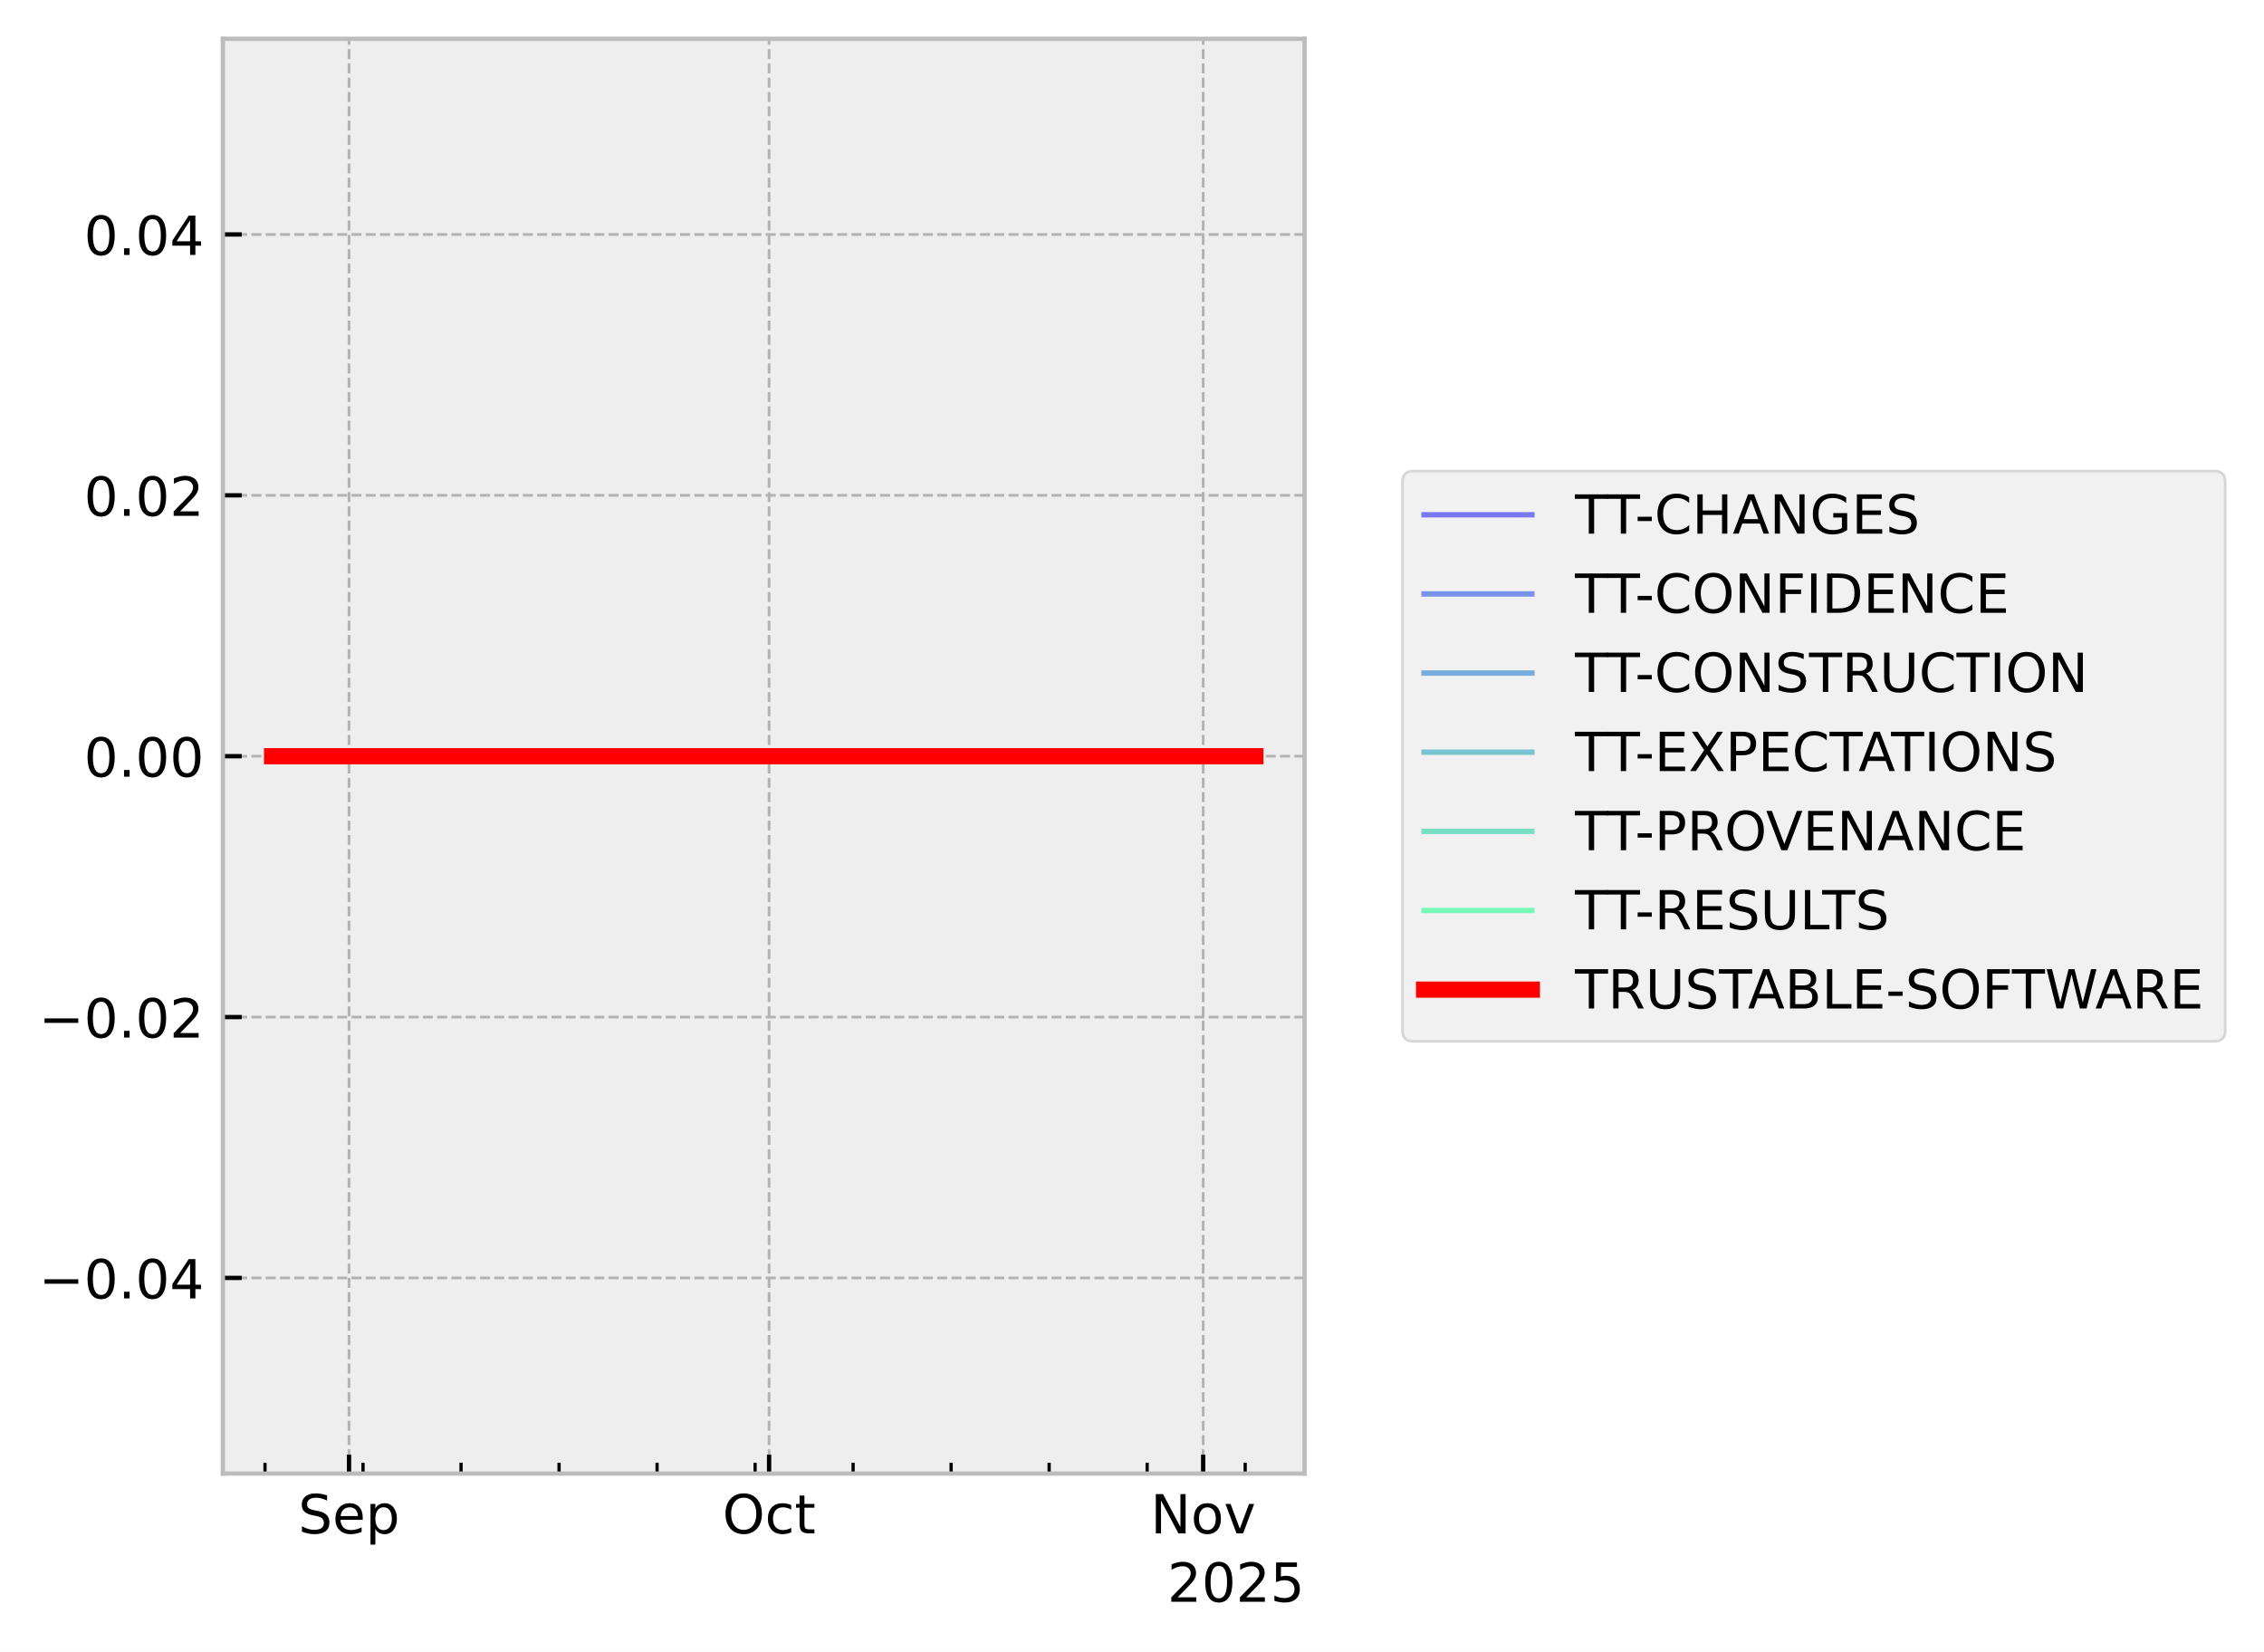
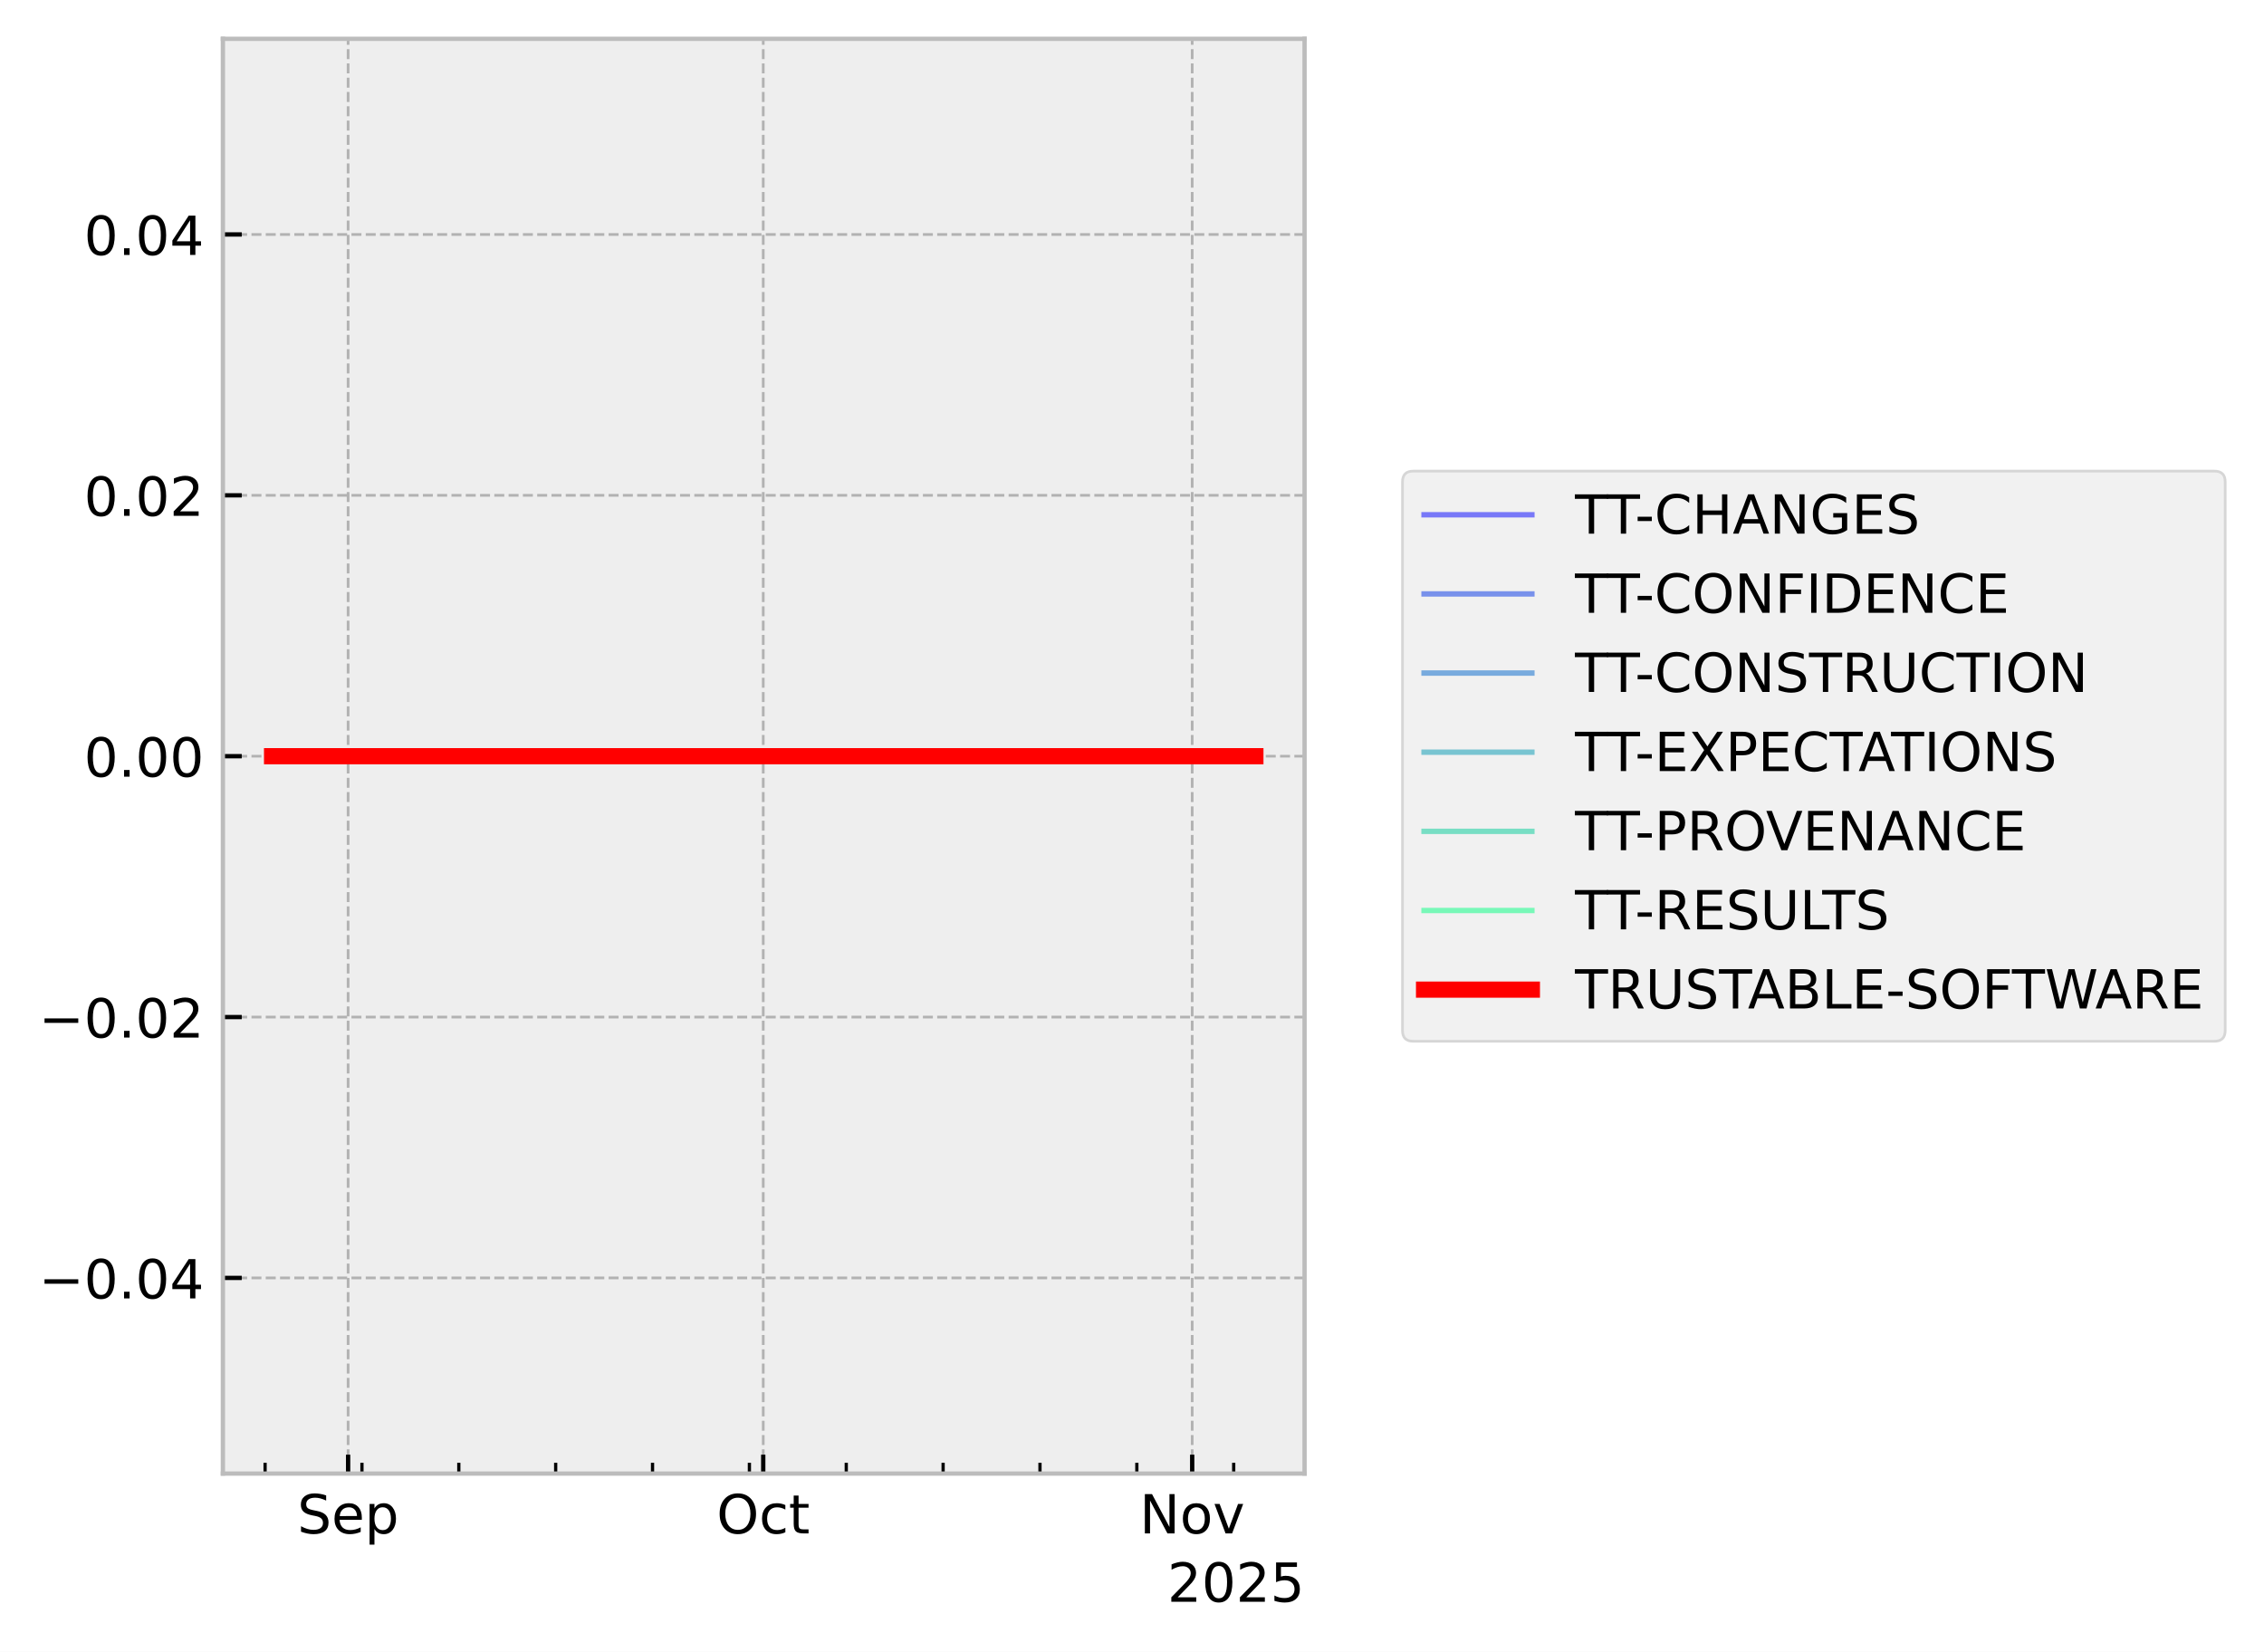
<svg xmlns="http://www.w3.org/2000/svg" xmlns:xlink="http://www.w3.org/1999/xlink" width="419.964pt" height="306.368pt" viewBox="0 0 419.964 306.368" version="1.1">
  <defs>
    <style type="text/css">*{stroke-linejoin: round; stroke-linecap: butt}</style>
  </defs>
  <g id="figure_1">
    <g id="patch_1">
      <path d="M 0 306.368  L 419.964 306.368  L 419.964 0  L 0 0  z " style="fill: #ffffff" />
    </g>
    <g id="axes_1">
      <g id="patch_2">
        <path d="M 41.345 273.312  L 241.991 273.312  L 241.991 7.2  L 41.345 7.2  z " style="fill: #eeeeee" />
      </g>
      <g id="matplotlib.axis_1">
        <g id="xtick_1">
          <g id="line2d_1">
-             <path d="M 64.743 273.312  L 64.743 7.2  " clip-path="url(#p4c755040e4)" style="fill: none; stroke-dasharray: 1.85,0.8; stroke-dashoffset: 0; stroke: #b2b2b2; stroke-width: 0.5" />
+             <path d="M 64.574 273.312  L 64.574 7.2  " clip-path="url(#p7aec830cd5)" style="fill: none; stroke-dasharray: 1.85,0.8; stroke-dashoffset: 0; stroke: #b2b2b2; stroke-width: 0.5" />
          </g>
          <g id="line2d_2">
            <defs>
-               <path id="m6d4c3844f0" d="M 0 0  L 0 -3.5  " style="stroke: #000000; stroke-width: 0.8" />
-             </defs>
-             <g>
-               <use xlink:href="#m6d4c3844f0" x="64.743" y="273.312" style="stroke: #000000; stroke-width: 0.8" />
+               <path id="m4c67897f26" d="M 0 0  L 0 -3.5  " style="stroke: #000000; stroke-width: 0.8" />
+             </defs>
+             <g>
+               <use xlink:href="#m4c67897f26" x="64.574" y="273.312" style="stroke: #000000; stroke-width: 0.8" />
            </g>
          </g>
          <g id="text_1">
-             <g transform="translate(55.31757 284.4104) scale(0.1 -0.1)">
+             <g transform="translate(55.14921 284.4104) scale(0.1 -0.1)">
              <defs>
                <path id="DejaVuSans-53" d="M 3425 4513  L 3425 3897  Q 3066 4069 2747 4153  Q 2428 4238 2131 4238  Q 1616 4238 1336 4038  Q 1056 3838 1056 3469  Q 1056 3159 1242 3001  Q 1428 2844 1947 2747  L 2328 2669  Q 3034 2534 3370 2195  Q 3706 1856 3706 1288  Q 3706 609 3251 259  Q 2797 -91 1919 -91  Q 1588 -91 1214 -16  Q 841 59 441 206  L 441 856  Q 825 641 1194 531  Q 1563 422 1919 422  Q 2459 422 2753 634  Q 3047 847 3047 1241  Q 3047 1584 2836 1778  Q 2625 1972 2144 2069  L 1759 2144  Q 1053 2284 737 2584  Q 422 2884 422 3419  Q 422 4038 858 4394  Q 1294 4750 2059 4750  Q 2388 4750 2728 4690  Q 3069 4631 3425 4513  z " transform="scale(0.015625)" />
                <path id="DejaVuSans-65" d="M 3597 1894  L 3597 1613  L 953 1613  Q 991 1019 1311 708  Q 1631 397 2203 397  Q 2534 397 2845 478  Q 3156 559 3463 722  L 3463 178  Q 3153 47 2828 -22  Q 2503 -91 2169 -91  Q 1331 -91 842 396  Q 353 884 353 1716  Q 353 2575 817 3079  Q 1281 3584 2069 3584  Q 2775 3584 3186 3129  Q 3597 2675 3597 1894  z M 3022 2063  Q 3016 2534 2758 2815  Q 2500 3097 2075 3097  Q 1594 3097 1305 2825  Q 1016 2553 972 2059  L 3022 2063  z " transform="scale(0.015625)" />
                <path id="DejaVuSans-70" d="M 1159 525  L 1159 -1331  L 581 -1331  L 581 3500  L 1159 3500  L 1159 2969  Q 1341 3281 1617 3432  Q 1894 3584 2278 3584  Q 2916 3584 3314 3078  Q 3713 2572 3713 1747  Q 3713 922 3314 415  Q 2916 -91 2278 -91  Q 1894 -91 1617 61  Q 1341 213 1159 525  z M 3116 1747  Q 3116 2381 2855 2742  Q 2594 3103 2138 3103  Q 1681 3103 1420 2742  Q 1159 2381 1159 1747  Q 1159 1113 1420 752  Q 1681 391 2138 391  Q 2594 391 2855 752  Q 3116 1113 3116 1747  z " transform="scale(0.015625)" />
              </defs>
              <use xlink:href="#DejaVuSans-53" />
              <use xlink:href="#DejaVuSans-65" transform="translate(63.47656 0)" />
              <use xlink:href="#DejaVuSans-70" transform="translate(125 0)" />
            </g>
          </g>
        </g>
        <g id="xtick_2">
          <g id="line2d_3">
-             <path d="M 142.664 273.312  L 142.664 7.2  " clip-path="url(#p4c755040e4)" style="fill: none; stroke-dasharray: 1.85,0.8; stroke-dashoffset: 0; stroke: #b2b2b2; stroke-width: 0.5" />
+             <path d="M 141.577 273.312  L 141.577 7.2  " clip-path="url(#p7aec830cd5)" style="fill: none; stroke-dasharray: 1.85,0.8; stroke-dashoffset: 0; stroke: #b2b2b2; stroke-width: 0.5" />
          </g>
          <g id="line2d_4">
            <g>
-               <use xlink:href="#m6d4c3844f0" x="142.664" y="273.312" style="stroke: #000000; stroke-width: 0.8" />
+               <use xlink:href="#m4c67897f26" x="141.577" y="273.312" style="stroke: #000000; stroke-width: 0.8" />
            </g>
          </g>
          <g id="text_2">
-             <g transform="translate(134.019 284.4104) scale(0.1 -0.1)">
+             <g transform="translate(132.9317 284.4104) scale(0.1 -0.1)">
              <defs>
                <path id="DejaVuSans-4f" d="M 2522 4238  Q 1834 4238 1429 3725  Q 1025 3213 1025 2328  Q 1025 1447 1429 934  Q 1834 422 2522 422  Q 3209 422 3611 934  Q 4013 1447 4013 2328  Q 4013 3213 3611 3725  Q 3209 4238 2522 4238  z M 2522 4750  Q 3503 4750 4090 4092  Q 4678 3434 4678 2328  Q 4678 1225 4090 567  Q 3503 -91 2522 -91  Q 1538 -91 948 565  Q 359 1222 359 2328  Q 359 3434 948 4092  Q 1538 4750 2522 4750  z " transform="scale(0.015625)" />
                <path id="DejaVuSans-63" d="M 3122 3366  L 3122 2828  Q 2878 2963 2633 3030  Q 2388 3097 2138 3097  Q 1578 3097 1268 2742  Q 959 2388 959 1747  Q 959 1106 1268 751  Q 1578 397 2138 397  Q 2388 397 2633 464  Q 2878 531 3122 666  L 3122 134  Q 2881 22 2623 -34  Q 2366 -91 2075 -91  Q 1284 -91 818 406  Q 353 903 353 1747  Q 353 2603 823 3093  Q 1294 3584 2113 3584  Q 2378 3584 2631 3529  Q 2884 3475 3122 3366  z " transform="scale(0.015625)" />
                <path id="DejaVuSans-74" d="M 1172 4494  L 1172 3500  L 2356 3500  L 2356 3053  L 1172 3053  L 1172 1153  Q 1172 725 1289 603  Q 1406 481 1766 481  L 2356 481  L 2356 0  L 1766 0  Q 1100 0 847 248  Q 594 497 594 1153  L 594 3053  L 172 3053  L 172 3500  L 594 3500  L 594 4494  L 1172 4494  z " transform="scale(0.015625)" />
              </defs>
              <use xlink:href="#DejaVuSans-4f" />
              <use xlink:href="#DejaVuSans-63" transform="translate(78.71094 0)" />
              <use xlink:href="#DejaVuSans-74" transform="translate(133.6914 0)" />
            </g>
          </g>
        </g>
        <g id="xtick_3">
          <g id="line2d_5">
-             <path d="M 223.183 273.312  L 223.183 7.2  " clip-path="url(#p4c755040e4)" style="fill: none; stroke-dasharray: 1.85,0.8; stroke-dashoffset: 0; stroke: #b2b2b2; stroke-width: 0.5" />
+             <path d="M 221.147 273.312  L 221.147 7.2  " clip-path="url(#p7aec830cd5)" style="fill: none; stroke-dasharray: 1.85,0.8; stroke-dashoffset: 0; stroke: #b2b2b2; stroke-width: 0.5" />
          </g>
          <g id="line2d_6">
            <g>
-               <use xlink:href="#m6d4c3844f0" x="223.183" y="273.312" style="stroke: #000000; stroke-width: 0.8" />
+               <use xlink:href="#m4c67897f26" x="221.147" y="273.312" style="stroke: #000000; stroke-width: 0.8" />
            </g>
          </g>
          <g id="text_3">
-             <g transform="translate(213.424 284.4104) scale(0.1 -0.1)">
+             <g transform="translate(211.3873 284.4104) scale(0.1 -0.1)">
              <defs>
                <path id="DejaVuSans-4e" d="M 628 4666  L 1478 4666  L 3547 763  L 3547 4666  L 4159 4666  L 4159 0  L 3309 0  L 1241 3903  L 1241 0  L 628 0  L 628 4666  z " transform="scale(0.015625)" />
                <path id="DejaVuSans-6f" d="M 1959 3097  Q 1497 3097 1228 2736  Q 959 2375 959 1747  Q 959 1119 1226 758  Q 1494 397 1959 397  Q 2419 397 2687 759  Q 2956 1122 2956 1747  Q 2956 2369 2687 2733  Q 2419 3097 1959 3097  z M 1959 3584  Q 2709 3584 3137 3096  Q 3566 2609 3566 1747  Q 3566 888 3137 398  Q 2709 -91 1959 -91  Q 1206 -91 779 398  Q 353 888 353 1747  Q 353 2609 779 3096  Q 1206 3584 1959 3584  z " transform="scale(0.015625)" />
                <path id="DejaVuSans-76" d="M 191 3500  L 800 3500  L 1894 563  L 2988 3500  L 3597 3500  L 2284 0  L 1503 0  L 191 3500  z " transform="scale(0.015625)" />
              </defs>
              <use xlink:href="#DejaVuSans-4e" />
              <use xlink:href="#DejaVuSans-6f" transform="translate(74.80469 0)" />
              <use xlink:href="#DejaVuSans-76" transform="translate(135.9863 0)" />
            </g>
          </g>
        </g>
        <g id="xtick_4">
          <g id="line2d_7">
            <defs>
-               <path id="m493871e327" d="M 0 0  L 0 -2  " style="stroke: #000000; stroke-width: 0.6" />
-             </defs>
-             <g>
-               <use xlink:href="#m493871e327" x="49.158" y="273.312" style="stroke: #000000; stroke-width: 0.6" />
+               <path id="mb0e37c28d5" d="M 0 0  L 0 -2  " style="stroke: #000000; stroke-width: 0.6" />
+             </defs>
+             <g>
+               <use xlink:href="#mb0e37c28d5" x="49.174" y="273.312" style="stroke: #000000; stroke-width: 0.6" />
            </g>
          </g>
        </g>
        <g id="xtick_5">
          <g id="line2d_8">
            <g>
-               <use xlink:href="#m493871e327" x="67.34" y="273.312" style="stroke: #000000; stroke-width: 0.6" />
+               <use xlink:href="#mb0e37c28d5" x="67.141" y="273.312" style="stroke: #000000; stroke-width: 0.6" />
            </g>
          </g>
        </g>
        <g id="xtick_6">
          <g id="line2d_9">
            <g>
-               <use xlink:href="#m493871e327" x="85.522" y="273.312" style="stroke: #000000; stroke-width: 0.6" />
+               <use xlink:href="#mb0e37c28d5" x="85.108" y="273.312" style="stroke: #000000; stroke-width: 0.6" />
            </g>
          </g>
        </g>
        <g id="xtick_7">
          <g id="line2d_10">
            <g>
-               <use xlink:href="#m493871e327" x="103.703" y="273.312" style="stroke: #000000; stroke-width: 0.6" />
+               <use xlink:href="#mb0e37c28d5" x="103.076" y="273.312" style="stroke: #000000; stroke-width: 0.6" />
            </g>
          </g>
        </g>
        <g id="xtick_8">
          <g id="line2d_11">
            <g>
-               <use xlink:href="#m493871e327" x="121.885" y="273.312" style="stroke: #000000; stroke-width: 0.6" />
+               <use xlink:href="#mb0e37c28d5" x="121.043" y="273.312" style="stroke: #000000; stroke-width: 0.6" />
            </g>
          </g>
        </g>
        <g id="xtick_9">
          <g id="line2d_12">
            <g>
-               <use xlink:href="#m493871e327" x="140.067" y="273.312" style="stroke: #000000; stroke-width: 0.6" />
+               <use xlink:href="#mb0e37c28d5" x="139.01" y="273.312" style="stroke: #000000; stroke-width: 0.6" />
            </g>
          </g>
        </g>
        <g id="xtick_10">
          <g id="line2d_13">
            <g>
-               <use xlink:href="#m493871e327" x="158.249" y="273.312" style="stroke: #000000; stroke-width: 0.6" />
+               <use xlink:href="#mb0e37c28d5" x="156.978" y="273.312" style="stroke: #000000; stroke-width: 0.6" />
            </g>
          </g>
        </g>
        <g id="xtick_11">
          <g id="line2d_14">
            <g>
-               <use xlink:href="#m493871e327" x="176.43" y="273.312" style="stroke: #000000; stroke-width: 0.6" />
+               <use xlink:href="#mb0e37c28d5" x="174.945" y="273.312" style="stroke: #000000; stroke-width: 0.6" />
            </g>
          </g>
        </g>
        <g id="xtick_12">
          <g id="line2d_15">
            <g>
-               <use xlink:href="#m493871e327" x="194.612" y="273.312" style="stroke: #000000; stroke-width: 0.6" />
+               <use xlink:href="#mb0e37c28d5" x="192.912" y="273.312" style="stroke: #000000; stroke-width: 0.6" />
            </g>
          </g>
        </g>
        <g id="xtick_13">
          <g id="line2d_16">
            <g>
-               <use xlink:href="#m493871e327" x="212.794" y="273.312" style="stroke: #000000; stroke-width: 0.6" />
+               <use xlink:href="#mb0e37c28d5" x="210.88" y="273.312" style="stroke: #000000; stroke-width: 0.6" />
            </g>
          </g>
        </g>
        <g id="xtick_14">
          <g id="line2d_17">
            <g>
-               <use xlink:href="#m493871e327" x="230.976" y="273.312" style="stroke: #000000; stroke-width: 0.6" />
+               <use xlink:href="#mb0e37c28d5" x="228.847" y="273.312" style="stroke: #000000; stroke-width: 0.6" />
            </g>
          </g>
        </g>
        <g id="text_4">
          <g transform="translate(216.5412 297.0886) scale(0.1 -0.1)">
            <defs>
              <path id="DejaVuSans-32" d="M 1228 531  L 3431 531  L 3431 0  L 469 0  L 469 531  Q 828 903 1448 1529  Q 2069 2156 2228 2338  Q 2531 2678 2651 2914  Q 2772 3150 2772 3378  Q 2772 3750 2511 3984  Q 2250 4219 1831 4219  Q 1534 4219 1204 4116  Q 875 4013 500 3803  L 500 4441  Q 881 4594 1212 4672  Q 1544 4750 1819 4750  Q 2544 4750 2975 4387  Q 3406 4025 3406 3419  Q 3406 3131 3298 2873  Q 3191 2616 2906 2266  Q 2828 2175 2409 1742  Q 1991 1309 1228 531  z " transform="scale(0.015625)" />
              <path id="DejaVuSans-30" d="M 2034 4250  Q 1547 4250 1301 3770  Q 1056 3291 1056 2328  Q 1056 1369 1301 889  Q 1547 409 2034 409  Q 2525 409 2770 889  Q 3016 1369 3016 2328  Q 3016 3291 2770 3770  Q 2525 4250 2034 4250  z M 2034 4750  Q 2819 4750 3233 4129  Q 3647 3509 3647 2328  Q 3647 1150 3233 529  Q 2819 -91 2034 -91  Q 1250 -91 836 529  Q 422 1150 422 2328  Q 422 3509 836 4129  Q 1250 4750 2034 4750  z " transform="scale(0.015625)" />
              <path id="DejaVuSans-35" d="M 691 4666  L 3169 4666  L 3169 4134  L 1269 4134  L 1269 2991  Q 1406 3038 1543 3061  Q 1681 3084 1819 3084  Q 2600 3084 3056 2656  Q 3513 2228 3513 1497  Q 3513 744 3044 326  Q 2575 -91 1722 -91  Q 1428 -91 1123 -41  Q 819 9 494 109  L 494 744  Q 775 591 1075 516  Q 1375 441 1709 441  Q 2250 441 2565 725  Q 2881 1009 2881 1497  Q 2881 1984 2565 2268  Q 2250 2553 1709 2553  Q 1456 2553 1204 2497  Q 953 2441 691 2322  L 691 4666  z " transform="scale(0.015625)" />
            </defs>
            <use xlink:href="#DejaVuSans-32" />
            <use xlink:href="#DejaVuSans-30" transform="translate(63.62305 0)" />
            <use xlink:href="#DejaVuSans-32" transform="translate(127.2461 0)" />
            <use xlink:href="#DejaVuSans-35" transform="translate(190.8691 0)" />
          </g>
        </g>
      </g>
      <g id="matplotlib.axis_2">
        <g id="ytick_1">
          <g id="line2d_18">
-             <path d="M 41.345 237.024  L 241.991 237.024  " clip-path="url(#p4c755040e4)" style="fill: none; stroke-dasharray: 1.85,0.8; stroke-dashoffset: 0; stroke: #b2b2b2; stroke-width: 0.5" />
+             <path d="M 41.345 237.024  L 241.991 237.024  " clip-path="url(#p7aec830cd5)" style="fill: none; stroke-dasharray: 1.85,0.8; stroke-dashoffset: 0; stroke: #b2b2b2; stroke-width: 0.5" />
          </g>
          <g id="line2d_19">
            <defs>
-               <path id="m571a937972" d="M 0 0  L 3.5 0  " style="stroke: #000000; stroke-width: 0.8" />
-             </defs>
-             <g>
-               <use xlink:href="#m571a937972" x="41.345" y="237.024" style="stroke: #000000; stroke-width: 0.8" />
+               <path id="mb22dbff93b" d="M 0 0  L 3.5 0  " style="stroke: #000000; stroke-width: 0.8" />
+             </defs>
+             <g>
+               <use xlink:href="#mb22dbff93b" x="41.345" y="237.024" style="stroke: #000000; stroke-width: 0.8" />
            </g>
          </g>
          <g id="text_5">
            <g transform="translate(7.2 240.8232) scale(0.1 -0.1)">
              <defs>
                <path id="DejaVuSans-2212" d="M 678 2272  L 4684 2272  L 4684 1741  L 678 1741  L 678 2272  z " transform="scale(0.015625)" />
                <path id="DejaVuSans-2e" d="M 684 794  L 1344 794  L 1344 0  L 684 0  L 684 794  z " transform="scale(0.015625)" />
                <path id="DejaVuSans-34" d="M 2419 4116  L 825 1625  L 2419 1625  L 2419 4116  z M 2253 4666  L 3047 4666  L 3047 1625  L 3713 1625  L 3713 1100  L 3047 1100  L 3047 0  L 2419 0  L 2419 1100  L 313 1100  L 313 1709  L 2253 4666  z " transform="scale(0.015625)" />
              </defs>
              <use xlink:href="#DejaVuSans-2212" />
              <use xlink:href="#DejaVuSans-30" transform="translate(83.78906 0)" />
              <use xlink:href="#DejaVuSans-2e" transform="translate(147.4121 0)" />
              <use xlink:href="#DejaVuSans-30" transform="translate(179.1992 0)" />
              <use xlink:href="#DejaVuSans-34" transform="translate(242.8223 0)" />
            </g>
          </g>
        </g>
        <g id="ytick_2">
          <g id="line2d_20">
-             <path d="M 41.345 188.64  L 241.991 188.64  " clip-path="url(#p4c755040e4)" style="fill: none; stroke-dasharray: 1.85,0.8; stroke-dashoffset: 0; stroke: #b2b2b2; stroke-width: 0.5" />
+             <path d="M 41.345 188.64  L 241.991 188.64  " clip-path="url(#p7aec830cd5)" style="fill: none; stroke-dasharray: 1.85,0.8; stroke-dashoffset: 0; stroke: #b2b2b2; stroke-width: 0.5" />
          </g>
          <g id="line2d_21">
            <g>
-               <use xlink:href="#m571a937972" x="41.345" y="188.64" style="stroke: #000000; stroke-width: 0.8" />
+               <use xlink:href="#mb22dbff93b" x="41.345" y="188.64" style="stroke: #000000; stroke-width: 0.8" />
            </g>
          </g>
          <g id="text_6">
            <g transform="translate(7.2 192.4392) scale(0.1 -0.1)">
              <use xlink:href="#DejaVuSans-2212" />
              <use xlink:href="#DejaVuSans-30" transform="translate(83.78906 0)" />
              <use xlink:href="#DejaVuSans-2e" transform="translate(147.4121 0)" />
              <use xlink:href="#DejaVuSans-30" transform="translate(179.1992 0)" />
              <use xlink:href="#DejaVuSans-32" transform="translate(242.8223 0)" />
            </g>
          </g>
        </g>
        <g id="ytick_3">
          <g id="line2d_22">
-             <path d="M 41.345 140.256  L 241.991 140.256  " clip-path="url(#p4c755040e4)" style="fill: none; stroke-dasharray: 1.85,0.8; stroke-dashoffset: 0; stroke: #b2b2b2; stroke-width: 0.5" />
+             <path d="M 41.345 140.256  L 241.991 140.256  " clip-path="url(#p7aec830cd5)" style="fill: none; stroke-dasharray: 1.85,0.8; stroke-dashoffset: 0; stroke: #b2b2b2; stroke-width: 0.5" />
          </g>
          <g id="line2d_23">
            <g>
-               <use xlink:href="#m571a937972" x="41.345" y="140.256" style="stroke: #000000; stroke-width: 0.8" />
+               <use xlink:href="#mb22dbff93b" x="41.345" y="140.256" style="stroke: #000000; stroke-width: 0.8" />
            </g>
          </g>
          <g id="text_7">
            <g transform="translate(15.57969 144.0552) scale(0.1 -0.1)">
              <use xlink:href="#DejaVuSans-30" />
              <use xlink:href="#DejaVuSans-2e" transform="translate(63.62305 0)" />
              <use xlink:href="#DejaVuSans-30" transform="translate(95.41016 0)" />
              <use xlink:href="#DejaVuSans-30" transform="translate(159.0332 0)" />
            </g>
          </g>
        </g>
        <g id="ytick_4">
          <g id="line2d_24">
-             <path d="M 41.345 91.872  L 241.991 91.872  " clip-path="url(#p4c755040e4)" style="fill: none; stroke-dasharray: 1.85,0.8; stroke-dashoffset: 0; stroke: #b2b2b2; stroke-width: 0.5" />
+             <path d="M 41.345 91.872  L 241.991 91.872  " clip-path="url(#p7aec830cd5)" style="fill: none; stroke-dasharray: 1.85,0.8; stroke-dashoffset: 0; stroke: #b2b2b2; stroke-width: 0.5" />
          </g>
          <g id="line2d_25">
            <g>
-               <use xlink:href="#m571a937972" x="41.345" y="91.872" style="stroke: #000000; stroke-width: 0.8" />
+               <use xlink:href="#mb22dbff93b" x="41.345" y="91.872" style="stroke: #000000; stroke-width: 0.8" />
            </g>
          </g>
          <g id="text_8">
            <g transform="translate(15.57969 95.67122) scale(0.1 -0.1)">
              <use xlink:href="#DejaVuSans-30" />
              <use xlink:href="#DejaVuSans-2e" transform="translate(63.62305 0)" />
              <use xlink:href="#DejaVuSans-30" transform="translate(95.41016 0)" />
              <use xlink:href="#DejaVuSans-32" transform="translate(159.0332 0)" />
            </g>
          </g>
        </g>
        <g id="ytick_5">
          <g id="line2d_26">
-             <path d="M 41.345 43.488  L 241.991 43.488  " clip-path="url(#p4c755040e4)" style="fill: none; stroke-dasharray: 1.85,0.8; stroke-dashoffset: 0; stroke: #b2b2b2; stroke-width: 0.5" />
+             <path d="M 41.345 43.488  L 241.991 43.488  " clip-path="url(#p7aec830cd5)" style="fill: none; stroke-dasharray: 1.85,0.8; stroke-dashoffset: 0; stroke: #b2b2b2; stroke-width: 0.5" />
          </g>
          <g id="line2d_27">
            <g>
-               <use xlink:href="#m571a937972" x="41.345" y="43.488" style="stroke: #000000; stroke-width: 0.8" />
+               <use xlink:href="#mb22dbff93b" x="41.345" y="43.488" style="stroke: #000000; stroke-width: 0.8" />
            </g>
          </g>
          <g id="text_9">
            <g transform="translate(15.57969 47.28722) scale(0.1 -0.1)">
              <use xlink:href="#DejaVuSans-30" />
              <use xlink:href="#DejaVuSans-2e" transform="translate(63.62305 0)" />
              <use xlink:href="#DejaVuSans-30" transform="translate(95.41016 0)" />
              <use xlink:href="#DejaVuSans-34" transform="translate(159.0332 0)" />
            </g>
          </g>
        </g>
      </g>
      <g id="line2d_28">
-         <path d="M 50.466 140.256  L 50.851 140.256  L 52.89 140.256  L 53.205 140.256  L 53.308 140.256  L 53.532 140.256  L 56.247 140.256  L 58.659 140.256  L 232.871 140.256  " clip-path="url(#p4c755040e4)" style="fill: none; stroke: #0000ff; stroke-opacity: 0.5; stroke-linecap: square" />
+         <path d="M 50.466 140.256  L 50.847 140.256  L 52.862 140.256  L 53.172 140.256  L 53.275 140.256  L 53.496 140.256  L 56.179 140.256  L 58.562 140.256  L 232.871 140.256  " clip-path="url(#p7aec830cd5)" style="fill: none; stroke: #0000ff; stroke-opacity: 0.5; stroke-linecap: square" />
      </g>
      <g id="line2d_29">
-         <path d="M 50.466 140.256  L 50.851 140.256  L 52.89 140.256  L 53.205 140.256  L 53.308 140.256  L 53.532 140.256  L 56.247 140.256  L 58.659 140.256  L 232.871 140.256  " clip-path="url(#p4c755040e4)" style="fill: none; stroke: #0033e6; stroke-opacity: 0.5; stroke-linecap: square" />
+         <path d="M 50.466 140.256  L 50.847 140.256  L 52.862 140.256  L 53.172 140.256  L 53.275 140.256  L 53.496 140.256  L 56.179 140.256  L 58.562 140.256  L 232.871 140.256  " clip-path="url(#p7aec830cd5)" style="fill: none; stroke: #0033e6; stroke-opacity: 0.5; stroke-linecap: square" />
      </g>
      <g id="line2d_30">
-         <path d="M 50.466 140.256  L 50.851 140.256  L 52.89 140.256  L 53.205 140.256  L 53.308 140.256  L 53.532 140.256  L 56.247 140.256  L 58.659 140.256  L 232.871 140.256  " clip-path="url(#p4c755040e4)" style="fill: none; stroke: #0066cc; stroke-opacity: 0.5; stroke-linecap: square" />
+         <path d="M 50.466 140.256  L 50.847 140.256  L 52.862 140.256  L 53.172 140.256  L 53.275 140.256  L 53.496 140.256  L 56.179 140.256  L 58.562 140.256  L 232.871 140.256  " clip-path="url(#p7aec830cd5)" style="fill: none; stroke: #0066cc; stroke-opacity: 0.5; stroke-linecap: square" />
      </g>
      <g id="line2d_31">
-         <path d="M 50.466 140.256  L 50.851 140.256  L 52.89 140.256  L 53.205 140.256  L 53.308 140.256  L 53.532 140.256  L 56.247 140.256  L 58.659 140.256  L 232.871 140.256  " clip-path="url(#p4c755040e4)" style="fill: none; stroke: #0099b2; stroke-opacity: 0.5; stroke-linecap: square" />
+         <path d="M 50.466 140.256  L 50.847 140.256  L 52.862 140.256  L 53.172 140.256  L 53.275 140.256  L 53.496 140.256  L 56.179 140.256  L 58.562 140.256  L 232.871 140.256  " clip-path="url(#p7aec830cd5)" style="fill: none; stroke: #0099b2; stroke-opacity: 0.5; stroke-linecap: square" />
      </g>
      <g id="line2d_32">
-         <path d="M 50.466 140.256  L 50.851 140.256  L 52.89 140.256  L 53.205 140.256  L 53.308 140.256  L 53.532 140.256  L 56.247 140.256  L 58.659 140.256  L 232.871 140.256  " clip-path="url(#p4c755040e4)" style="fill: none; stroke: #00cc99; stroke-opacity: 0.5; stroke-linecap: square" />
+         <path d="M 50.466 140.256  L 50.847 140.256  L 52.862 140.256  L 53.172 140.256  L 53.275 140.256  L 53.496 140.256  L 56.179 140.256  L 58.562 140.256  L 232.871 140.256  " clip-path="url(#p7aec830cd5)" style="fill: none; stroke: #00cc99; stroke-opacity: 0.5; stroke-linecap: square" />
      </g>
      <g id="line2d_33">
-         <path d="M 50.466 140.256  L 50.851 140.256  L 52.89 140.256  L 53.205 140.256  L 53.308 140.256  L 53.532 140.256  L 56.247 140.256  L 58.659 140.256  L 232.871 140.256  " clip-path="url(#p4c755040e4)" style="fill: none; stroke: #00ff80; stroke-opacity: 0.5; stroke-linecap: square" />
+         <path d="M 50.466 140.256  L 50.847 140.256  L 52.862 140.256  L 53.172 140.256  L 53.275 140.256  L 53.496 140.256  L 56.179 140.256  L 58.562 140.256  L 232.871 140.256  " clip-path="url(#p7aec830cd5)" style="fill: none; stroke: #00ff80; stroke-opacity: 0.5; stroke-linecap: square" />
      </g>
      <g id="line2d_34">
-         <path d="M 50.466 140.256  L 50.851 140.256  L 52.89 140.256  L 53.205 140.256  L 53.308 140.256  L 53.532 140.256  L 56.247 140.256  L 58.659 140.256  L 232.871 140.256  " clip-path="url(#p4c755040e4)" style="fill: none; stroke: #ff0000; stroke-width: 3; stroke-linecap: square" />
+         <path d="M 50.466 140.256  L 50.847 140.256  L 52.862 140.256  L 53.172 140.256  L 53.275 140.256  L 53.496 140.256  L 56.179 140.256  L 58.562 140.256  L 232.871 140.256  " clip-path="url(#p7aec830cd5)" style="fill: none; stroke: #ff0000; stroke-width: 3; stroke-linecap: square" />
      </g>
      <g id="patch_3">
        <path d="M 41.345 273.312  L 41.345 7.2  " style="fill: none; stroke: #bcbcbc; stroke-width: 0.8; stroke-linejoin: miter; stroke-linecap: square" />
      </g>
      <g id="patch_4">
        <path d="M 241.991 273.312  L 241.991 7.2  " style="fill: none; stroke: #bcbcbc; stroke-width: 0.8; stroke-linejoin: miter; stroke-linecap: square" />
      </g>
      <g id="patch_5">
        <path d="M 41.345 273.312  L 241.991 273.312  " style="fill: none; stroke: #bcbcbc; stroke-width: 0.8; stroke-linejoin: miter; stroke-linecap: square" />
      </g>
      <g id="patch_6">
        <path d="M 41.345 7.2  L 241.991 7.2  " style="fill: none; stroke: #bcbcbc; stroke-width: 0.8; stroke-linejoin: miter; stroke-linecap: square" />
      </g>
    </g>
    <g id="axes_2">
      <g id="legend_1">
        <g id="patch_7">
          <path d="M 262.158 193.129  L 410.764 193.129  Q 412.764 193.129 412.764 191.129  L 412.764 89.383  Q 412.764 87.383 410.764 87.383  L 262.158 87.383  Q 260.158 87.383 260.158 89.383  L 260.158 191.129  Q 260.158 193.129 262.158 193.129  z " style="fill: #eeeeee; opacity: 0.8; stroke: #cccccc; stroke-width: 0.5; stroke-linejoin: miter" />
        </g>
        <g id="line2d_35">
          <path d="M 264.158 95.481  L 274.158 95.481  L 284.158 95.481  " style="fill: none; stroke: #0000ff; stroke-opacity: 0.5; stroke-linecap: square" />
        </g>
        <g id="text_10">
          <g transform="translate(292.1579 98.981) scale(0.1 -0.1)">
            <defs>
              <path id="DejaVuSans-54" d="M -19 4666  L 3928 4666  L 3928 4134  L 2272 4134  L 2272 0  L 1638 0  L 1638 4134  L -19 4134  L -19 4666  z " transform="scale(0.015625)" />
              <path id="DejaVuSans-2d" d="M 313 2009  L 1997 2009  L 1997 1497  L 313 1497  L 313 2009  z " transform="scale(0.015625)" />
              <path id="DejaVuSans-43" d="M 4122 4306  L 4122 3641  Q 3803 3938 3442 4084  Q 3081 4231 2675 4231  Q 1875 4231 1450 3742  Q 1025 3253 1025 2328  Q 1025 1406 1450 917  Q 1875 428 2675 428  Q 3081 428 3442 575  Q 3803 722 4122 1019  L 4122 359  Q 3791 134 3420 21  Q 3050 -91 2638 -91  Q 1578 -91 968 557  Q 359 1206 359 2328  Q 359 3453 968 4101  Q 1578 4750 2638 4750  Q 3056 4750 3426 4639  Q 3797 4528 4122 4306  z " transform="scale(0.015625)" />
              <path id="DejaVuSans-48" d="M 628 4666  L 1259 4666  L 1259 2753  L 3553 2753  L 3553 4666  L 4184 4666  L 4184 0  L 3553 0  L 3553 2222  L 1259 2222  L 1259 0  L 628 0  L 628 4666  z " transform="scale(0.015625)" />
              <path id="DejaVuSans-41" d="M 2188 4044  L 1331 1722  L 3047 1722  L 2188 4044  z M 1831 4666  L 2547 4666  L 4325 0  L 3669 0  L 3244 1197  L 1141 1197  L 716 0  L 50 0  L 1831 4666  z " transform="scale(0.015625)" />
              <path id="DejaVuSans-47" d="M 3809 666  L 3809 1919  L 2778 1919  L 2778 2438  L 4434 2438  L 4434 434  Q 4069 175 3628 42  Q 3188 -91 2688 -91  Q 1594 -91 976 548  Q 359 1188 359 2328  Q 359 3472 976 4111  Q 1594 4750 2688 4750  Q 3144 4750 3555 4637  Q 3966 4525 4313 4306  L 4313 3634  Q 3963 3931 3569 4081  Q 3175 4231 2741 4231  Q 1884 4231 1454 3753  Q 1025 3275 1025 2328  Q 1025 1384 1454 906  Q 1884 428 2741 428  Q 3075 428 3337 486  Q 3600 544 3809 666  z " transform="scale(0.015625)" />
              <path id="DejaVuSans-45" d="M 628 4666  L 3578 4666  L 3578 4134  L 1259 4134  L 1259 2753  L 3481 2753  L 3481 2222  L 1259 2222  L 1259 531  L 3634 531  L 3634 0  L 628 0  L 628 4666  z " transform="scale(0.015625)" />
            </defs>
            <use xlink:href="#DejaVuSans-54" />
            <use xlink:href="#DejaVuSans-54" transform="translate(59.33398 0)" />
            <use xlink:href="#DejaVuSans-2d" transform="translate(111.293 0)" />
            <use xlink:href="#DejaVuSans-43" transform="translate(147.377 0)" />
            <use xlink:href="#DejaVuSans-48" transform="translate(217.2012 0)" />
            <use xlink:href="#DejaVuSans-41" transform="translate(292.3965 0)" />
            <use xlink:href="#DejaVuSans-4e" transform="translate(360.8047 0)" />
            <use xlink:href="#DejaVuSans-47" transform="translate(435.6094 0)" />
            <use xlink:href="#DejaVuSans-45" transform="translate(513.0996 0)" />
            <use xlink:href="#DejaVuSans-53" transform="translate(576.2832 0)" />
          </g>
        </g>
        <g id="line2d_36">
          <path d="M 264.158 110.159  L 274.158 110.159  L 284.158 110.159  " style="fill: none; stroke: #0033e6; stroke-opacity: 0.5; stroke-linecap: square" />
        </g>
        <g id="text_11">
          <g transform="translate(292.1579 113.6591) scale(0.1 -0.1)">
            <defs>
              <path id="DejaVuSans-46" d="M 628 4666  L 3309 4666  L 3309 4134  L 1259 4134  L 1259 2759  L 3109 2759  L 3109 2228  L 1259 2228  L 1259 0  L 628 0  L 628 4666  z " transform="scale(0.015625)" />
              <path id="DejaVuSans-49" d="M 628 4666  L 1259 4666  L 1259 0  L 628 0  L 628 4666  z " transform="scale(0.015625)" />
              <path id="DejaVuSans-44" d="M 1259 4147  L 1259 519  L 2022 519  Q 2988 519 3436 956  Q 3884 1394 3884 2338  Q 3884 3275 3436 3711  Q 2988 4147 2022 4147  L 1259 4147  z M 628 4666  L 1925 4666  Q 3281 4666 3915 4102  Q 4550 3538 4550 2338  Q 4550 1131 3912 565  Q 3275 0 1925 0  L 628 0  L 628 4666  z " transform="scale(0.015625)" />
            </defs>
            <use xlink:href="#DejaVuSans-54" />
            <use xlink:href="#DejaVuSans-54" transform="translate(59.33398 0)" />
            <use xlink:href="#DejaVuSans-2d" transform="translate(111.293 0)" />
            <use xlink:href="#DejaVuSans-43" transform="translate(147.377 0)" />
            <use xlink:href="#DejaVuSans-4f" transform="translate(217.2012 0)" />
            <use xlink:href="#DejaVuSans-4e" transform="translate(295.9121 0)" />
            <use xlink:href="#DejaVuSans-46" transform="translate(370.7168 0)" />
            <use xlink:href="#DejaVuSans-49" transform="translate(428.2363 0)" />
            <use xlink:href="#DejaVuSans-44" transform="translate(457.7285 0)" />
            <use xlink:href="#DejaVuSans-45" transform="translate(534.7305 0)" />
            <use xlink:href="#DejaVuSans-4e" transform="translate(597.9141 0)" />
            <use xlink:href="#DejaVuSans-43" transform="translate(672.7188 0)" />
            <use xlink:href="#DejaVuSans-45" transform="translate(742.543 0)" />
          </g>
        </g>
        <g id="line2d_37">
          <path d="M 264.158 124.837  L 274.158 124.837  L 284.158 124.837  " style="fill: none; stroke: #0066cc; stroke-opacity: 0.5; stroke-linecap: square" />
        </g>
        <g id="text_12">
          <g transform="translate(292.1579 128.3373) scale(0.1 -0.1)">
            <defs>
              <path id="DejaVuSans-52" d="M 2841 2188  Q 3044 2119 3236 1894  Q 3428 1669 3622 1275  L 4263 0  L 3584 0  L 2988 1197  Q 2756 1666 2539 1819  Q 2322 1972 1947 1972  L 1259 1972  L 1259 0  L 628 0  L 628 4666  L 2053 4666  Q 2853 4666 3247 4331  Q 3641 3997 3641 3322  Q 3641 2881 3436 2590  Q 3231 2300 2841 2188  z M 1259 4147  L 1259 2491  L 2053 2491  Q 2509 2491 2742 2702  Q 2975 2913 2975 3322  Q 2975 3731 2742 3939  Q 2509 4147 2053 4147  L 1259 4147  z " transform="scale(0.015625)" />
              <path id="DejaVuSans-55" d="M 556 4666  L 1191 4666  L 1191 1831  Q 1191 1081 1462 751  Q 1734 422 2344 422  Q 2950 422 3222 751  Q 3494 1081 3494 1831  L 3494 4666  L 4128 4666  L 4128 1753  Q 4128 841 3676 375  Q 3225 -91 2344 -91  Q 1459 -91 1007 375  Q 556 841 556 1753  L 556 4666  z " transform="scale(0.015625)" />
            </defs>
            <use xlink:href="#DejaVuSans-54" />
            <use xlink:href="#DejaVuSans-54" transform="translate(59.33398 0)" />
            <use xlink:href="#DejaVuSans-2d" transform="translate(111.293 0)" />
            <use xlink:href="#DejaVuSans-43" transform="translate(147.377 0)" />
            <use xlink:href="#DejaVuSans-4f" transform="translate(217.2012 0)" />
            <use xlink:href="#DejaVuSans-4e" transform="translate(295.9121 0)" />
            <use xlink:href="#DejaVuSans-53" transform="translate(370.7168 0)" />
            <use xlink:href="#DejaVuSans-54" transform="translate(434.1934 0)" />
            <use xlink:href="#DejaVuSans-52" transform="translate(495.2773 0)" />
            <use xlink:href="#DejaVuSans-55" transform="translate(564.7598 0)" />
            <use xlink:href="#DejaVuSans-43" transform="translate(637.9531 0)" />
            <use xlink:href="#DejaVuSans-54" transform="translate(707.7773 0)" />
            <use xlink:href="#DejaVuSans-49" transform="translate(768.8613 0)" />
            <use xlink:href="#DejaVuSans-4f" transform="translate(798.3535 0)" />
            <use xlink:href="#DejaVuSans-4e" transform="translate(877.0645 0)" />
          </g>
        </g>
        <g id="line2d_38">
          <path d="M 264.158 139.515  L 274.158 139.515  L 284.158 139.515  " style="fill: none; stroke: #0099b2; stroke-opacity: 0.5; stroke-linecap: square" />
        </g>
        <g id="text_13">
          <g transform="translate(292.1579 143.0154) scale(0.1 -0.1)">
            <defs>
              <path id="DejaVuSans-58" d="M 403 4666  L 1081 4666  L 2241 2931  L 3406 4666  L 4084 4666  L 2584 2425  L 4184 0  L 3506 0  L 2194 1984  L 872 0  L 191 0  L 1856 2491  L 403 4666  z " transform="scale(0.015625)" />
              <path id="DejaVuSans-50" d="M 1259 4147  L 1259 2394  L 2053 2394  Q 2494 2394 2734 2622  Q 2975 2850 2975 3272  Q 2975 3691 2734 3919  Q 2494 4147 2053 4147  L 1259 4147  z M 628 4666  L 2053 4666  Q 2838 4666 3239 4311  Q 3641 3956 3641 3272  Q 3641 2581 3239 2228  Q 2838 1875 2053 1875  L 1259 1875  L 1259 0  L 628 0  L 628 4666  z " transform="scale(0.015625)" />
            </defs>
            <use xlink:href="#DejaVuSans-54" />
            <use xlink:href="#DejaVuSans-54" transform="translate(59.33398 0)" />
            <use xlink:href="#DejaVuSans-2d" transform="translate(111.293 0)" />
            <use xlink:href="#DejaVuSans-45" transform="translate(147.377 0)" />
            <use xlink:href="#DejaVuSans-58" transform="translate(210.5605 0)" />
            <use xlink:href="#DejaVuSans-50" transform="translate(279.0664 0)" />
            <use xlink:href="#DejaVuSans-45" transform="translate(339.3691 0)" />
            <use xlink:href="#DejaVuSans-43" transform="translate(402.5527 0)" />
            <use xlink:href="#DejaVuSans-54" transform="translate(472.377 0)" />
            <use xlink:href="#DejaVuSans-41" transform="translate(525.7109 0)" />
            <use xlink:href="#DejaVuSans-54" transform="translate(586.3691 0)" />
            <use xlink:href="#DejaVuSans-49" transform="translate(647.4531 0)" />
            <use xlink:href="#DejaVuSans-4f" transform="translate(676.9453 0)" />
            <use xlink:href="#DejaVuSans-4e" transform="translate(755.6562 0)" />
            <use xlink:href="#DejaVuSans-53" transform="translate(830.4609 0)" />
          </g>
        </g>
        <g id="line2d_39">
          <path d="M 264.158 154.194  L 274.158 154.194  L 284.158 154.194  " style="fill: none; stroke: #00cc99; stroke-opacity: 0.5; stroke-linecap: square" />
        </g>
        <g id="text_14">
          <g transform="translate(292.1579 157.6935) scale(0.1 -0.1)">
            <defs>
              <path id="DejaVuSans-56" d="M 1831 0  L 50 4666  L 709 4666  L 2188 738  L 3669 4666  L 4325 4666  L 2547 0  L 1831 0  z " transform="scale(0.015625)" />
            </defs>
            <use xlink:href="#DejaVuSans-54" />
            <use xlink:href="#DejaVuSans-54" transform="translate(59.33398 0)" />
            <use xlink:href="#DejaVuSans-2d" transform="translate(111.293 0)" />
            <use xlink:href="#DejaVuSans-50" transform="translate(147.377 0)" />
            <use xlink:href="#DejaVuSans-52" transform="translate(207.6797 0)" />
            <use xlink:href="#DejaVuSans-4f" transform="translate(277.1621 0)" />
            <use xlink:href="#DejaVuSans-56" transform="translate(354.123 0)" />
            <use xlink:href="#DejaVuSans-45" transform="translate(422.5312 0)" />
            <use xlink:href="#DejaVuSans-4e" transform="translate(485.7148 0)" />
            <use xlink:href="#DejaVuSans-41" transform="translate(560.5195 0)" />
            <use xlink:href="#DejaVuSans-4e" transform="translate(628.9277 0)" />
            <use xlink:href="#DejaVuSans-43" transform="translate(703.7324 0)" />
            <use xlink:href="#DejaVuSans-45" transform="translate(773.5566 0)" />
          </g>
        </g>
        <g id="line2d_40">
          <path d="M 264.158 168.872  L 274.158 168.872  L 284.158 168.872  " style="fill: none; stroke: #00ff80; stroke-opacity: 0.5; stroke-linecap: square" />
        </g>
        <g id="text_15">
          <g transform="translate(292.1579 172.3716) scale(0.1 -0.1)">
            <defs>
              <path id="DejaVuSans-4c" d="M 628 4666  L 1259 4666  L 1259 531  L 3531 531  L 3531 0  L 628 0  L 628 4666  z " transform="scale(0.015625)" />
            </defs>
            <use xlink:href="#DejaVuSans-54" />
            <use xlink:href="#DejaVuSans-54" transform="translate(59.33398 0)" />
            <use xlink:href="#DejaVuSans-2d" transform="translate(111.293 0)" />
            <use xlink:href="#DejaVuSans-52" transform="translate(147.377 0)" />
            <use xlink:href="#DejaVuSans-45" transform="translate(216.8594 0)" />
            <use xlink:href="#DejaVuSans-53" transform="translate(280.043 0)" />
            <use xlink:href="#DejaVuSans-55" transform="translate(343.5195 0)" />
            <use xlink:href="#DejaVuSans-4c" transform="translate(416.7129 0)" />
            <use xlink:href="#DejaVuSans-54" transform="translate(458.6758 0)" />
            <use xlink:href="#DejaVuSans-53" transform="translate(519.7598 0)" />
          </g>
        </g>
        <g id="line2d_41">
          <path d="M 264.158 183.55  L 274.158 183.55  L 284.158 183.55  " style="fill: none; stroke: #ff0000; stroke-width: 3; stroke-linecap: square" />
        </g>
        <g id="text_16">
          <g transform="translate(292.1579 187.0497) scale(0.1 -0.1)">
            <defs>
              <path id="DejaVuSans-42" d="M 1259 2228  L 1259 519  L 2272 519  Q 2781 519 3026 730  Q 3272 941 3272 1375  Q 3272 1813 3026 2020  Q 2781 2228 2272 2228  L 1259 2228  z M 1259 4147  L 1259 2741  L 2194 2741  Q 2656 2741 2882 2914  Q 3109 3088 3109 3444  Q 3109 3797 2882 3972  Q 2656 4147 2194 4147  L 1259 4147  z M 628 4666  L 2241 4666  Q 2963 4666 3353 4366  Q 3744 4066 3744 3513  Q 3744 3084 3544 2831  Q 3344 2578 2956 2516  Q 3422 2416 3680 2098  Q 3938 1781 3938 1306  Q 3938 681 3513 340  Q 3088 0 2303 0  L 628 0  L 628 4666  z " transform="scale(0.015625)" />
              <path id="DejaVuSans-57" d="M 213 4666  L 850 4666  L 1831 722  L 2809 4666  L 3519 4666  L 4500 722  L 5478 4666  L 6119 4666  L 4947 0  L 4153 0  L 3169 4050  L 2175 0  L 1381 0  L 213 4666  z " transform="scale(0.015625)" />
            </defs>
            <use xlink:href="#DejaVuSans-54" />
            <use xlink:href="#DejaVuSans-52" transform="translate(61.08398 0)" />
            <use xlink:href="#DejaVuSans-55" transform="translate(130.5664 0)" />
            <use xlink:href="#DejaVuSans-53" transform="translate(203.7598 0)" />
            <use xlink:href="#DejaVuSans-54" transform="translate(267.2363 0)" />
            <use xlink:href="#DejaVuSans-41" transform="translate(320.5703 0)" />
            <use xlink:href="#DejaVuSans-42" transform="translate(388.9785 0)" />
            <use xlink:href="#DejaVuSans-4c" transform="translate(457.582 0)" />
            <use xlink:href="#DejaVuSans-45" transform="translate(513.2949 0)" />
            <use xlink:href="#DejaVuSans-2d" transform="translate(576.4785 0)" />
            <use xlink:href="#DejaVuSans-53" transform="translate(612.5625 0)" />
            <use xlink:href="#DejaVuSans-4f" transform="translate(676.0391 0)" />
            <use xlink:href="#DejaVuSans-46" transform="translate(754.75 0)" />
            <use xlink:href="#DejaVuSans-54" transform="translate(810.5195 0)" />
            <use xlink:href="#DejaVuSans-57" transform="translate(871.6035 0)" />
            <use xlink:href="#DejaVuSans-41" transform="translate(964.9805 0)" />
            <use xlink:href="#DejaVuSans-52" transform="translate(1033.389 0)" />
            <use xlink:href="#DejaVuSans-45" transform="translate(1102.871 0)" />
          </g>
        </g>
      </g>
    </g>
  </g>
  <defs>
-     <clipPath id="p4c755040e4">
+     <clipPath id="p7aec830cd5">
      <rect x="41.345" y="7.2" width="200.646" height="266.112" />
    </clipPath>
  </defs>
</svg>
